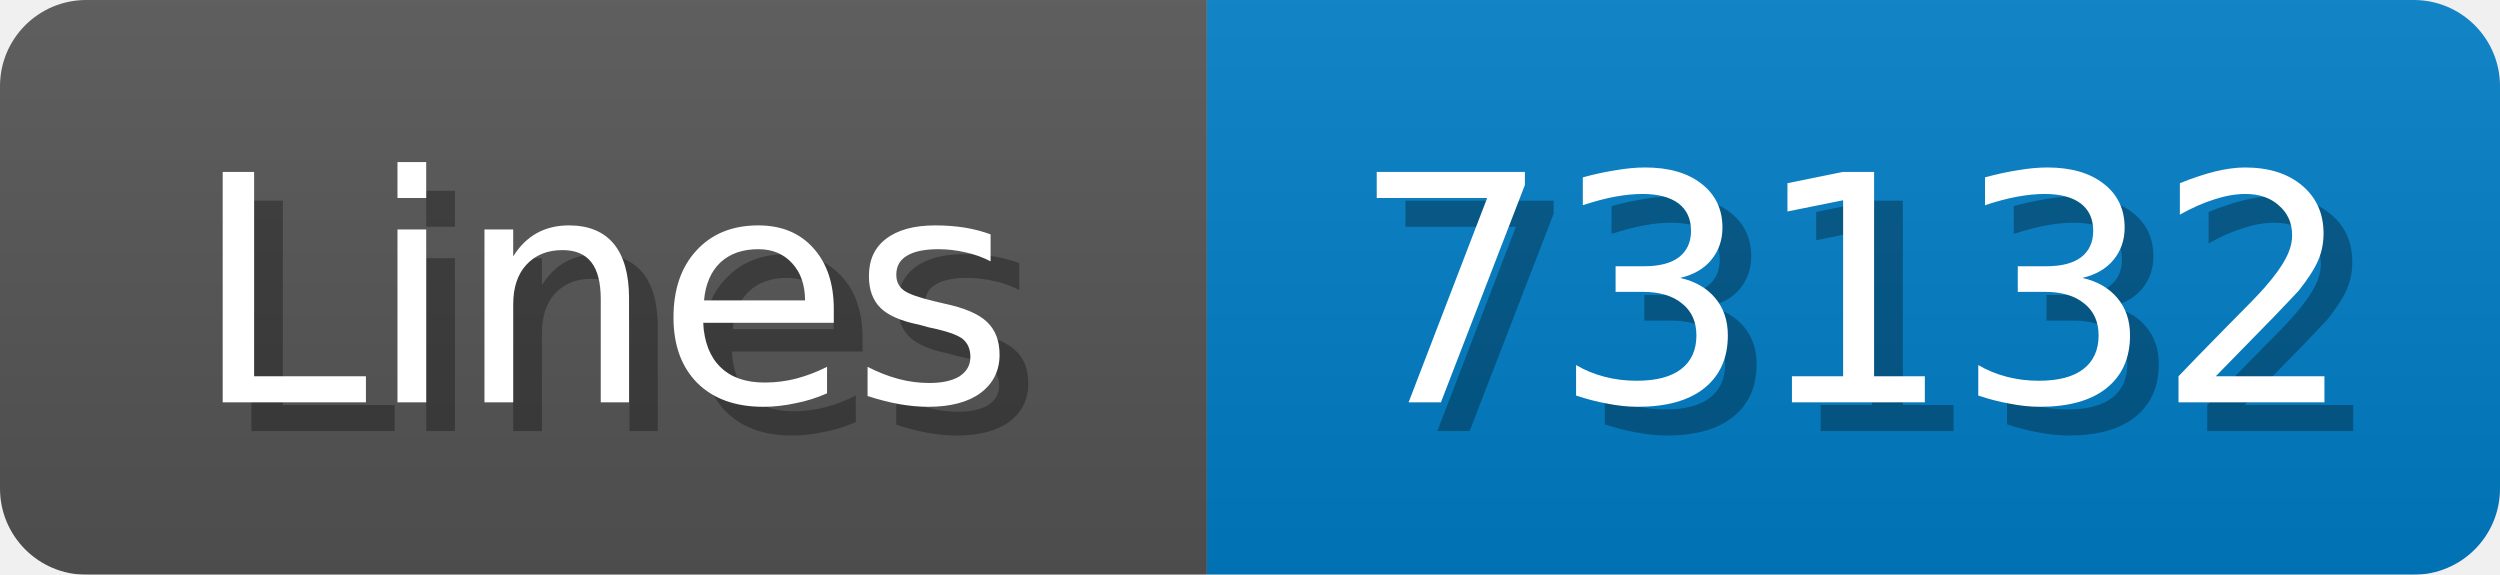
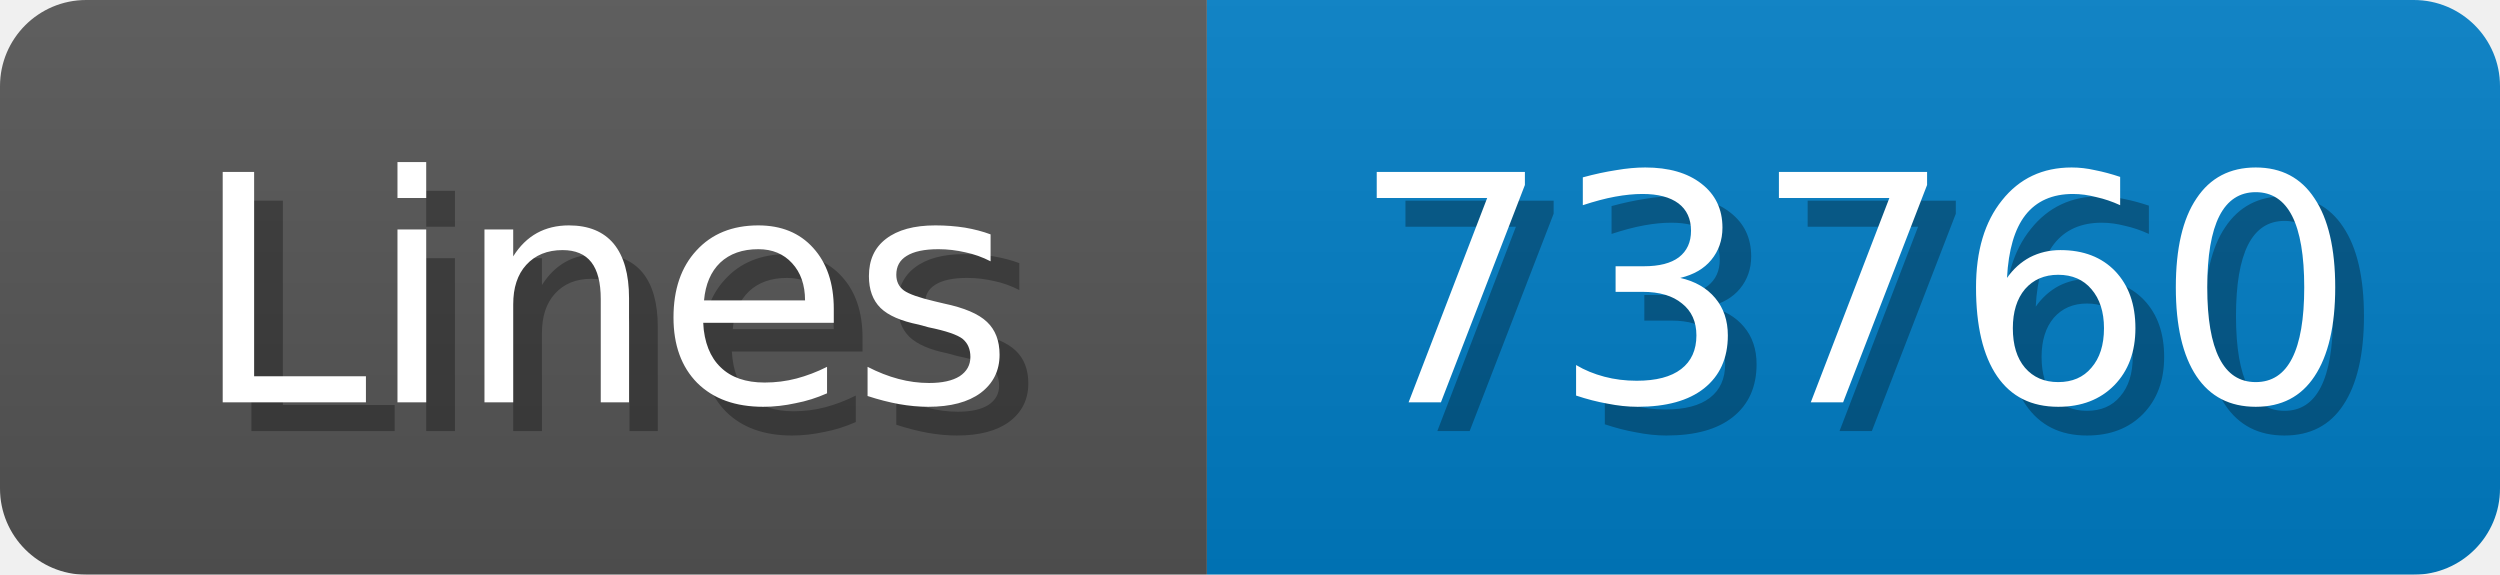
<svg xmlns="http://www.w3.org/2000/svg" width="87" height="20">
  <linearGradient id="b" x2="0" y2="100%">
    <stop offset="0" stop-color="#bbb" stop-opacity=".1" />
    <stop offset="1" stop-opacity=".1" />
  </linearGradient>
  <mask id="anybadge_1">
    <rect width="87" height="20" rx="3" fill="#fff" />
  </mask>
  <g mask="url(#anybadge_1)">
    <path fill="#555" d="M0 0h42v20H0z" />
    <path fill="#007ec6" d="M42 0h45v20H42z" />
    <path fill="url(#b)" d="M0 0h87v20H0z" />
  </g>
  <g fill="#fff" text-anchor="middle" font-family="DejaVu Sans,Verdana,Geneva,sans-serif" font-size="11">
    <text x="22.0" y="15" fill="#010101" fill-opacity=".3">Lines</text>
    <text x="21.0" y="14">Lines</text>
  </g>
  <g fill="#fff" text-anchor="middle" font-family="DejaVu Sans,Verdana,Geneva,sans-serif" font-size="11">
-     <text x="65.5" y="15" fill="#010101" fill-opacity=".3">73132</text>
-     <text x="64.5" y="14">73132</text>
+     <text x="65.5" y="15" fill="#010101" fill-opacity=".3">73760</text>
+     <text x="64.5" y="14">73760</text>
  </g>
</svg>
